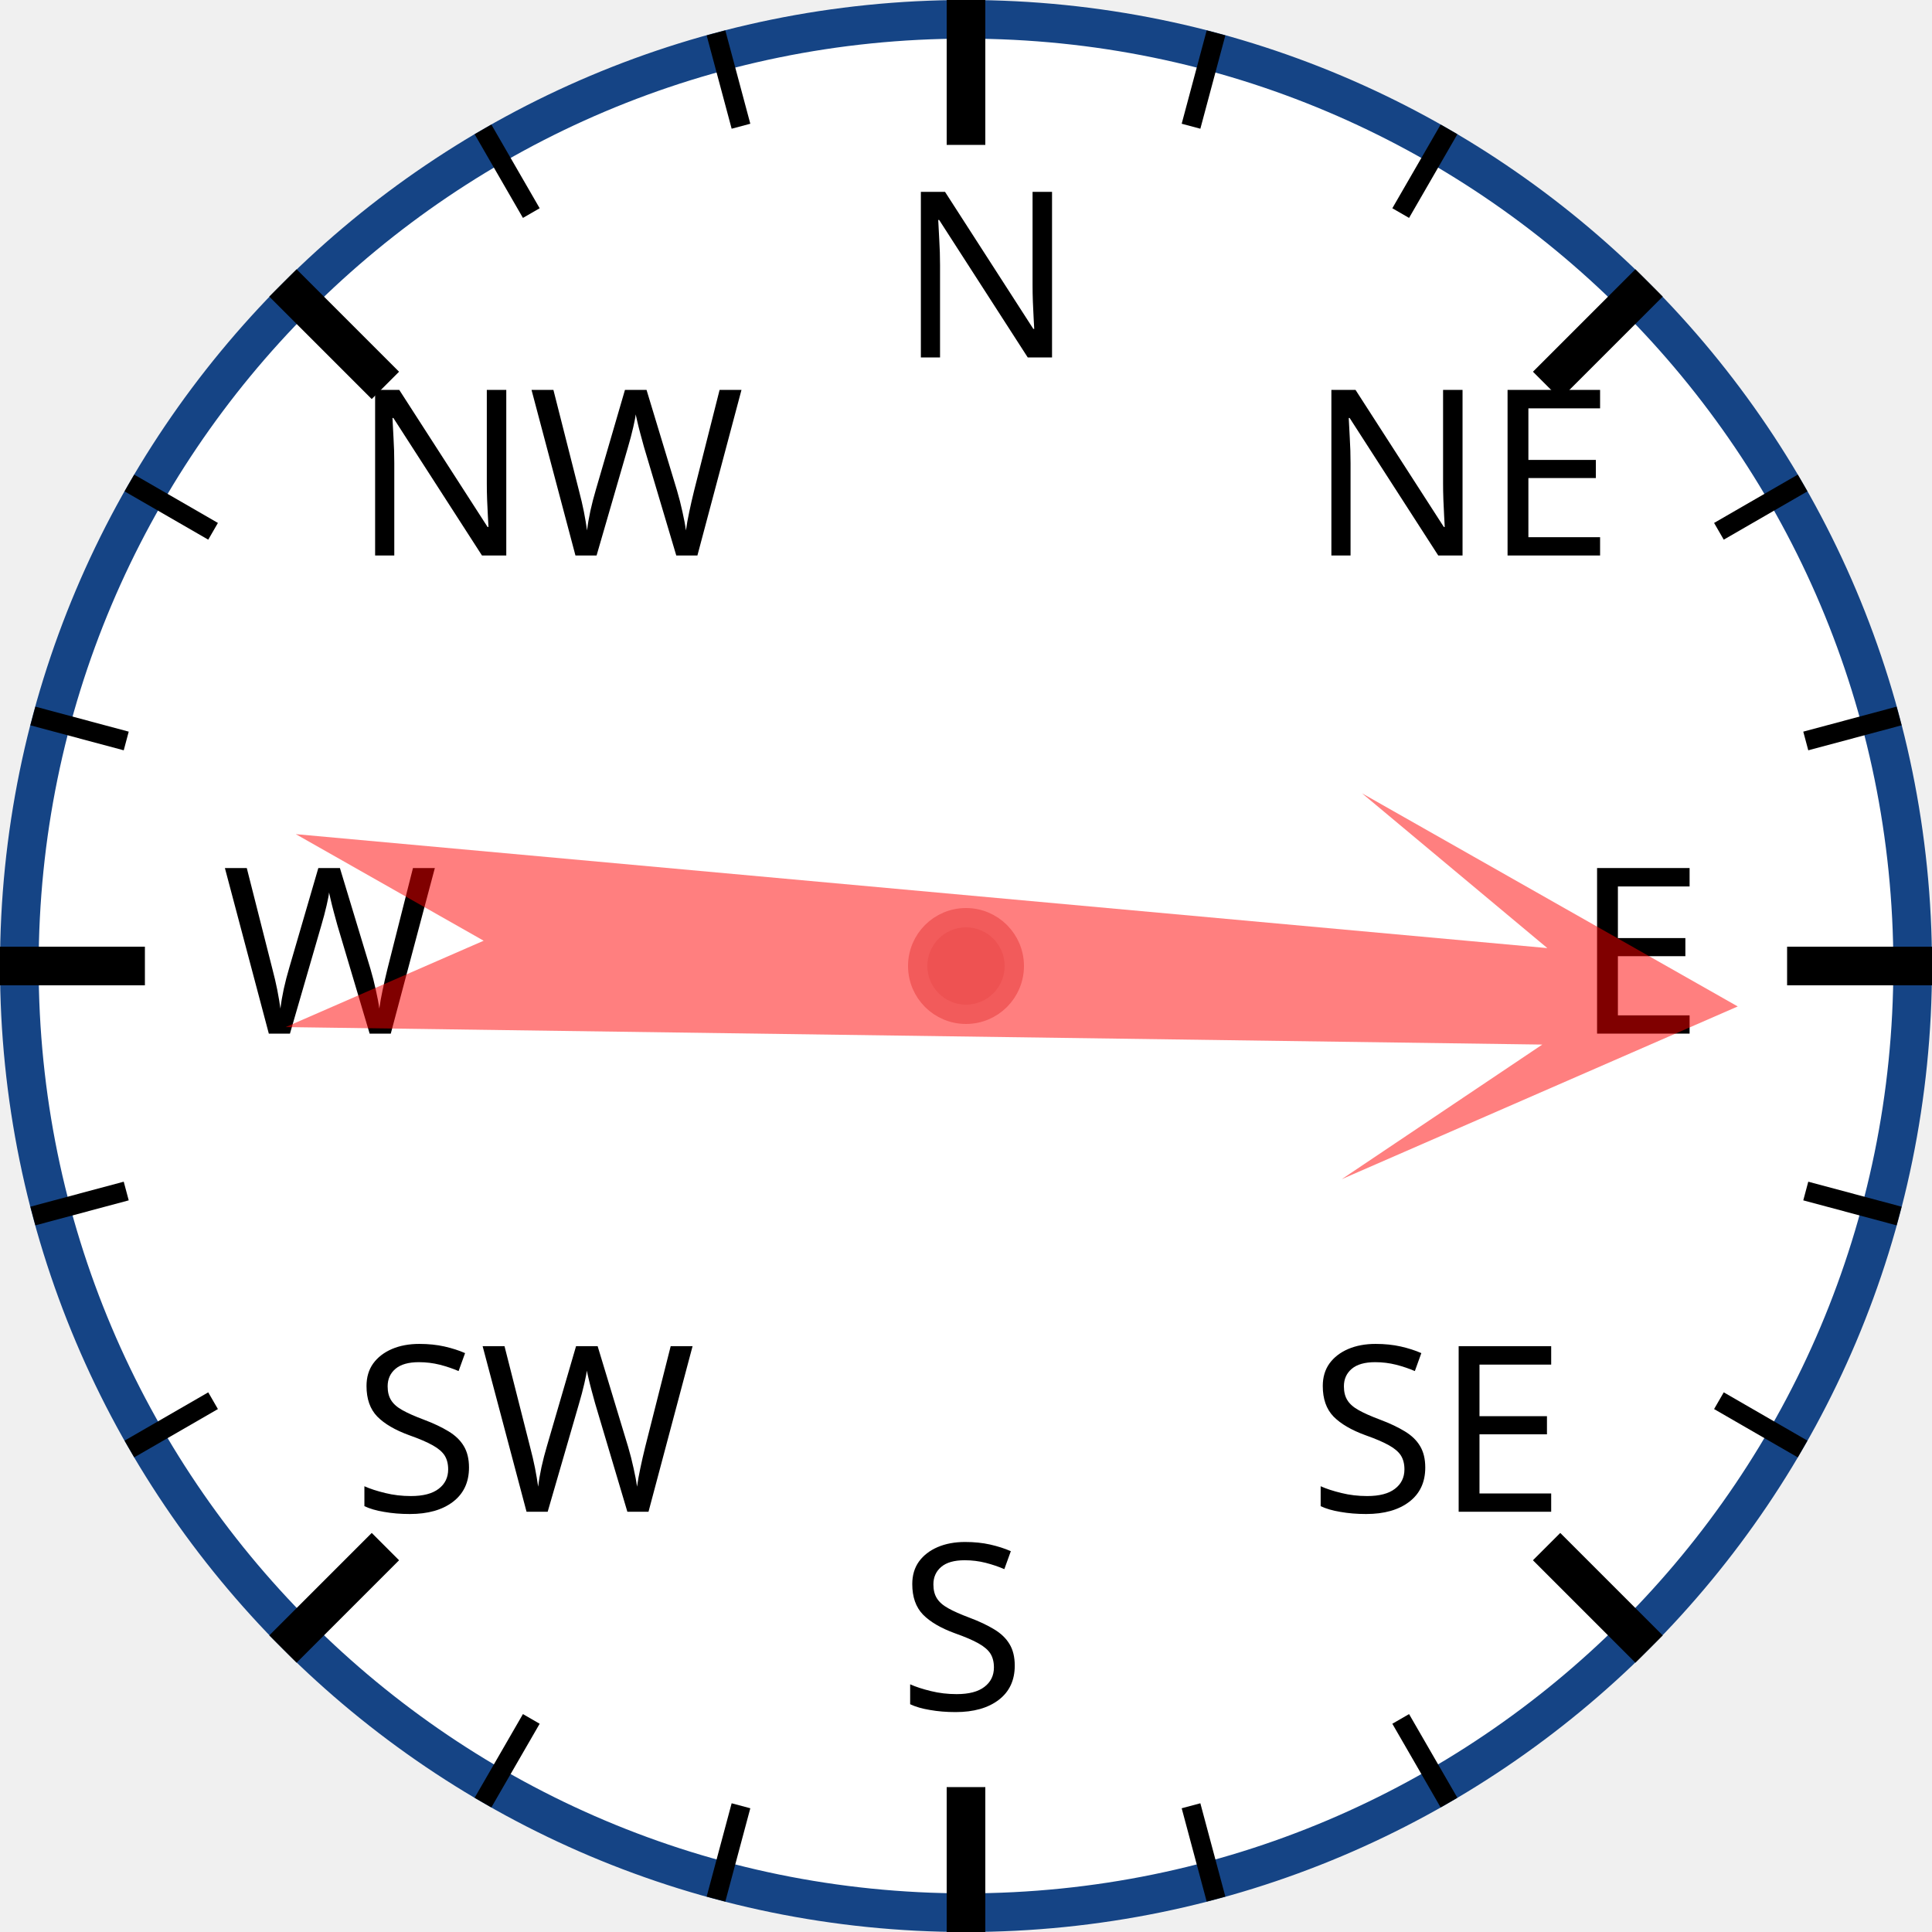
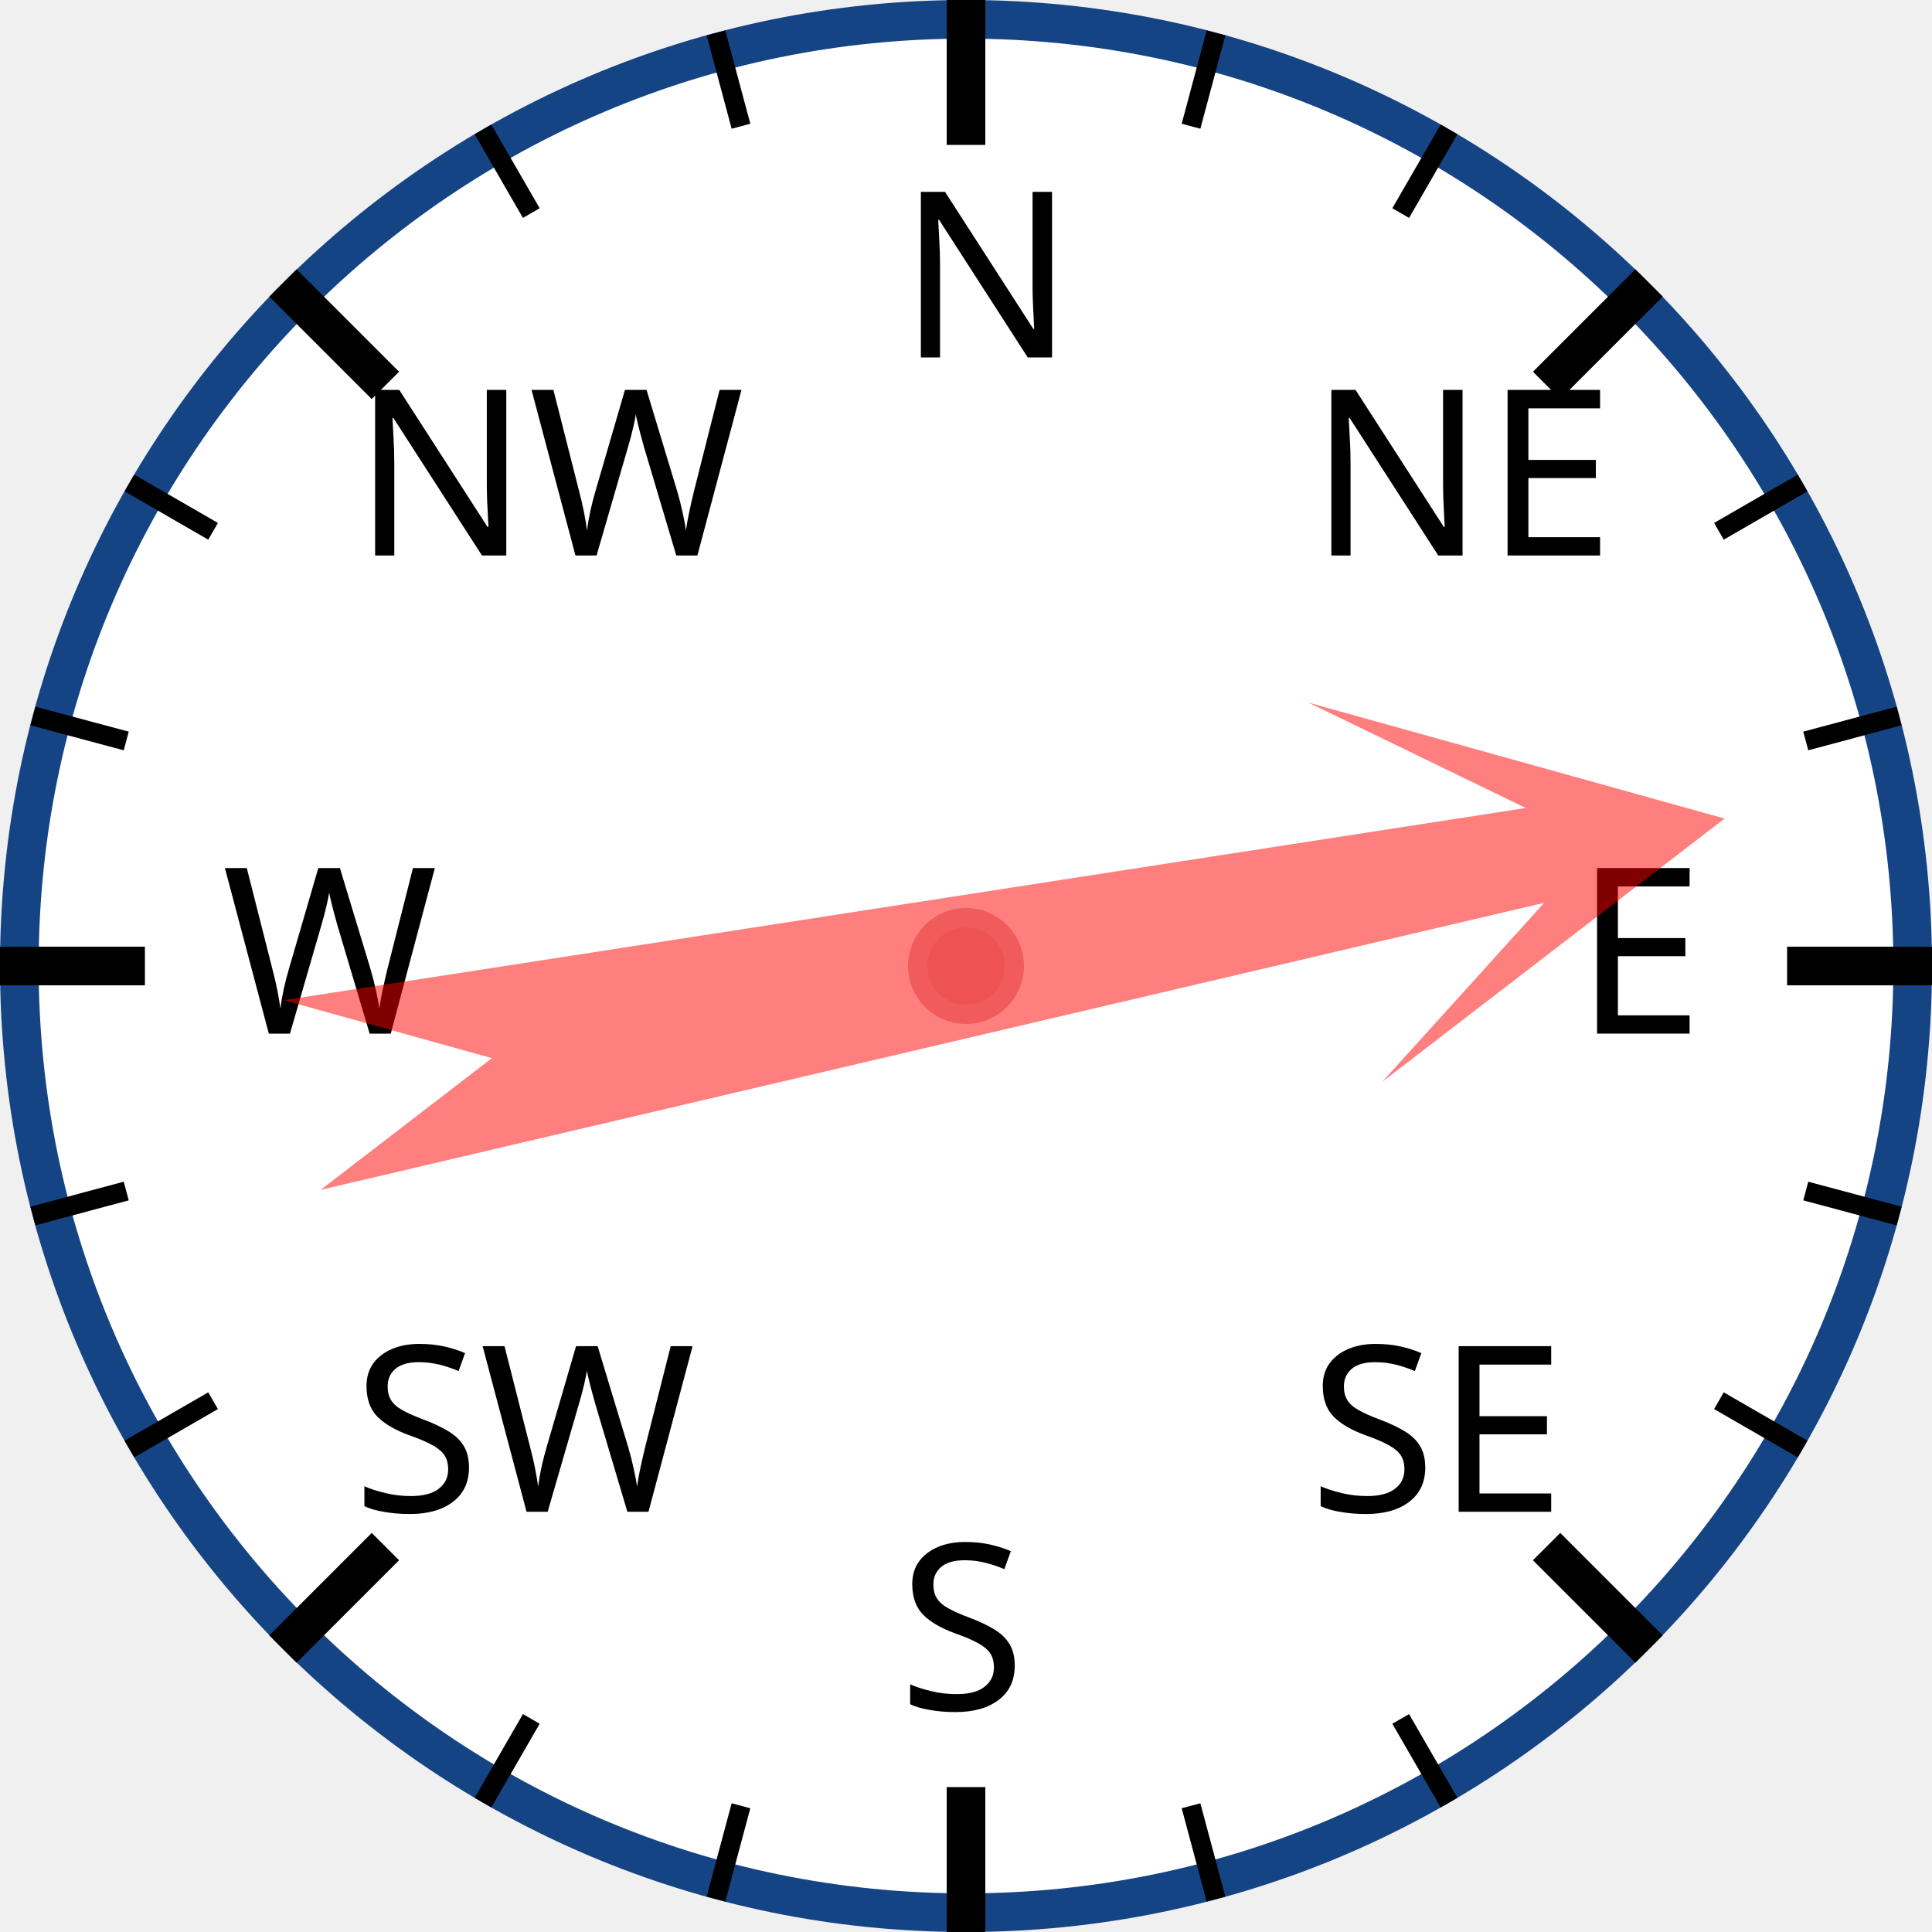
<svg xmlns="http://www.w3.org/2000/svg" width="120px" height="120px" viewBox="0 0 200 200">
  <circle cx="100" cy="100" r="98" style="fill: white; stroke: #154485; stroke-width: 4;" />
  <text x="93.0" y="37.0" style="font-family: sans-serif; font-size: 18pt;">N</text>
  <line x1="100.0" y1="0.0" x2="100.0" y2="15.0" style="stroke: black; stroke-width: 4;" />
  <line x1="74.118" y1="3.407" x2="76.706" y2="13.067" style="stroke: black; stroke-width: 2;" />
  <line x1="50" y1="13.397" x2="55" y2="22.058" style="stroke: black; stroke-width: 2;" />
  <text x="36.503" y="57.503" style="font-family: sans-serif; font-size: 18pt;">NW</text>
  <line x1="29.289" y1="29.289" x2="39.896" y2="39.896" style="stroke: black; stroke-width: 4;" />
  <line x1="13.397" y1="50" x2="22.058" y2="55" style="stroke: black; stroke-width: 2;" />
  <line x1="3.407" y1="74.118" x2="13.067" y2="76.706" style="stroke: black; stroke-width: 2;" />
  <text x="23.0" y="107.0" style="font-family: sans-serif; font-size: 18pt;">W</text>
  <line x1="0.0" y1="100.0" x2="15.0" y2="100.0" style="stroke: black; stroke-width: 4;" />
  <line x1="3.407" y1="125.882" x2="13.067" y2="123.294" style="stroke: black; stroke-width: 2;" />
  <line x1="13.397" y1="150" x2="22.058" y2="145" style="stroke: black; stroke-width: 2;" />
  <text x="36.503" y="156.497" style="font-family: sans-serif; font-size: 18pt;">SW</text>
  <line x1="29.289" y1="170.711" x2="39.896" y2="160.104" style="stroke: black; stroke-width: 4;" />
  <line x1="50" y1="186.603" x2="55" y2="177.942" style="stroke: black; stroke-width: 2;" />
  <line x1="74.118" y1="196.593" x2="76.706" y2="186.933" style="stroke: black; stroke-width: 2;" />
  <text x="93" y="177.0" style="font-family: sans-serif; font-size: 18pt;">S</text>
  <line x1="100" y1="200.0" x2="100" y2="185.0" style="stroke: black; stroke-width: 4;" />
  <line x1="125.882" y1="196.593" x2="123.294" y2="186.933" style="stroke: black; stroke-width: 2;" />
  <line x1="150.0" y1="186.603" x2="145.0" y2="177.942" style="stroke: black; stroke-width: 2;" />
  <text x="135.497" y="156.497" style="font-family: sans-serif; font-size: 18pt;">SE</text>
  <line x1="170.711" y1="170.711" x2="160.104" y2="160.104" style="stroke: black; stroke-width: 4;" />
  <line x1="186.603" y1="150" x2="177.942" y2="145" style="stroke: black; stroke-width: 2;" />
  <line x1="196.593" y1="125.882" x2="186.933" y2="123.294" style="stroke: black; stroke-width: 2;" />
  <text x="163.0" y="107" style="font-family: sans-serif; font-size: 18pt;">E</text>
  <line x1="200.0" y1="100" x2="185.0" y2="100" style="stroke: black; stroke-width: 4;" />
  <line x1="196.593" y1="74.118" x2="186.933" y2="76.706" style="stroke: black; stroke-width: 2;" />
  <line x1="186.603" y1="50" x2="177.942" y2="55" style="stroke: black; stroke-width: 2;" />
  <text x="135.497" y="57.503" style="font-family: sans-serif; font-size: 18pt;">NE</text>
  <line x1="170.711" y1="29.289" x2="160.104" y2="39.896" style="stroke: black; stroke-width: 4;" />
  <line x1="150" y1="13.397" x2="145" y2="22.058" style="stroke: black; stroke-width: 2;" />
  <line x1="125.882" y1="3.407" x2="123.294" y2="13.067" style="stroke: black; stroke-width: 2;" />
-   <polygon points="100 20 120 60 105 40 110 170 100 150 90 170 95 40 80 60" style="fill: red; fill-opacity: 0.5;" transform="rotate(93,100,100)" />
+   <polygon points="100 20 120 60 105 40 110 170 100 150 90 170 95 40 80 60" style="fill: red; fill-opacity: 0.5;" transform="rotate(79,100,100)" />
  <circle cx="100" cy="100" r="5" style="fill: #EE5252; stroke: #F25B5B; stroke-width: 2;" />
</svg>
